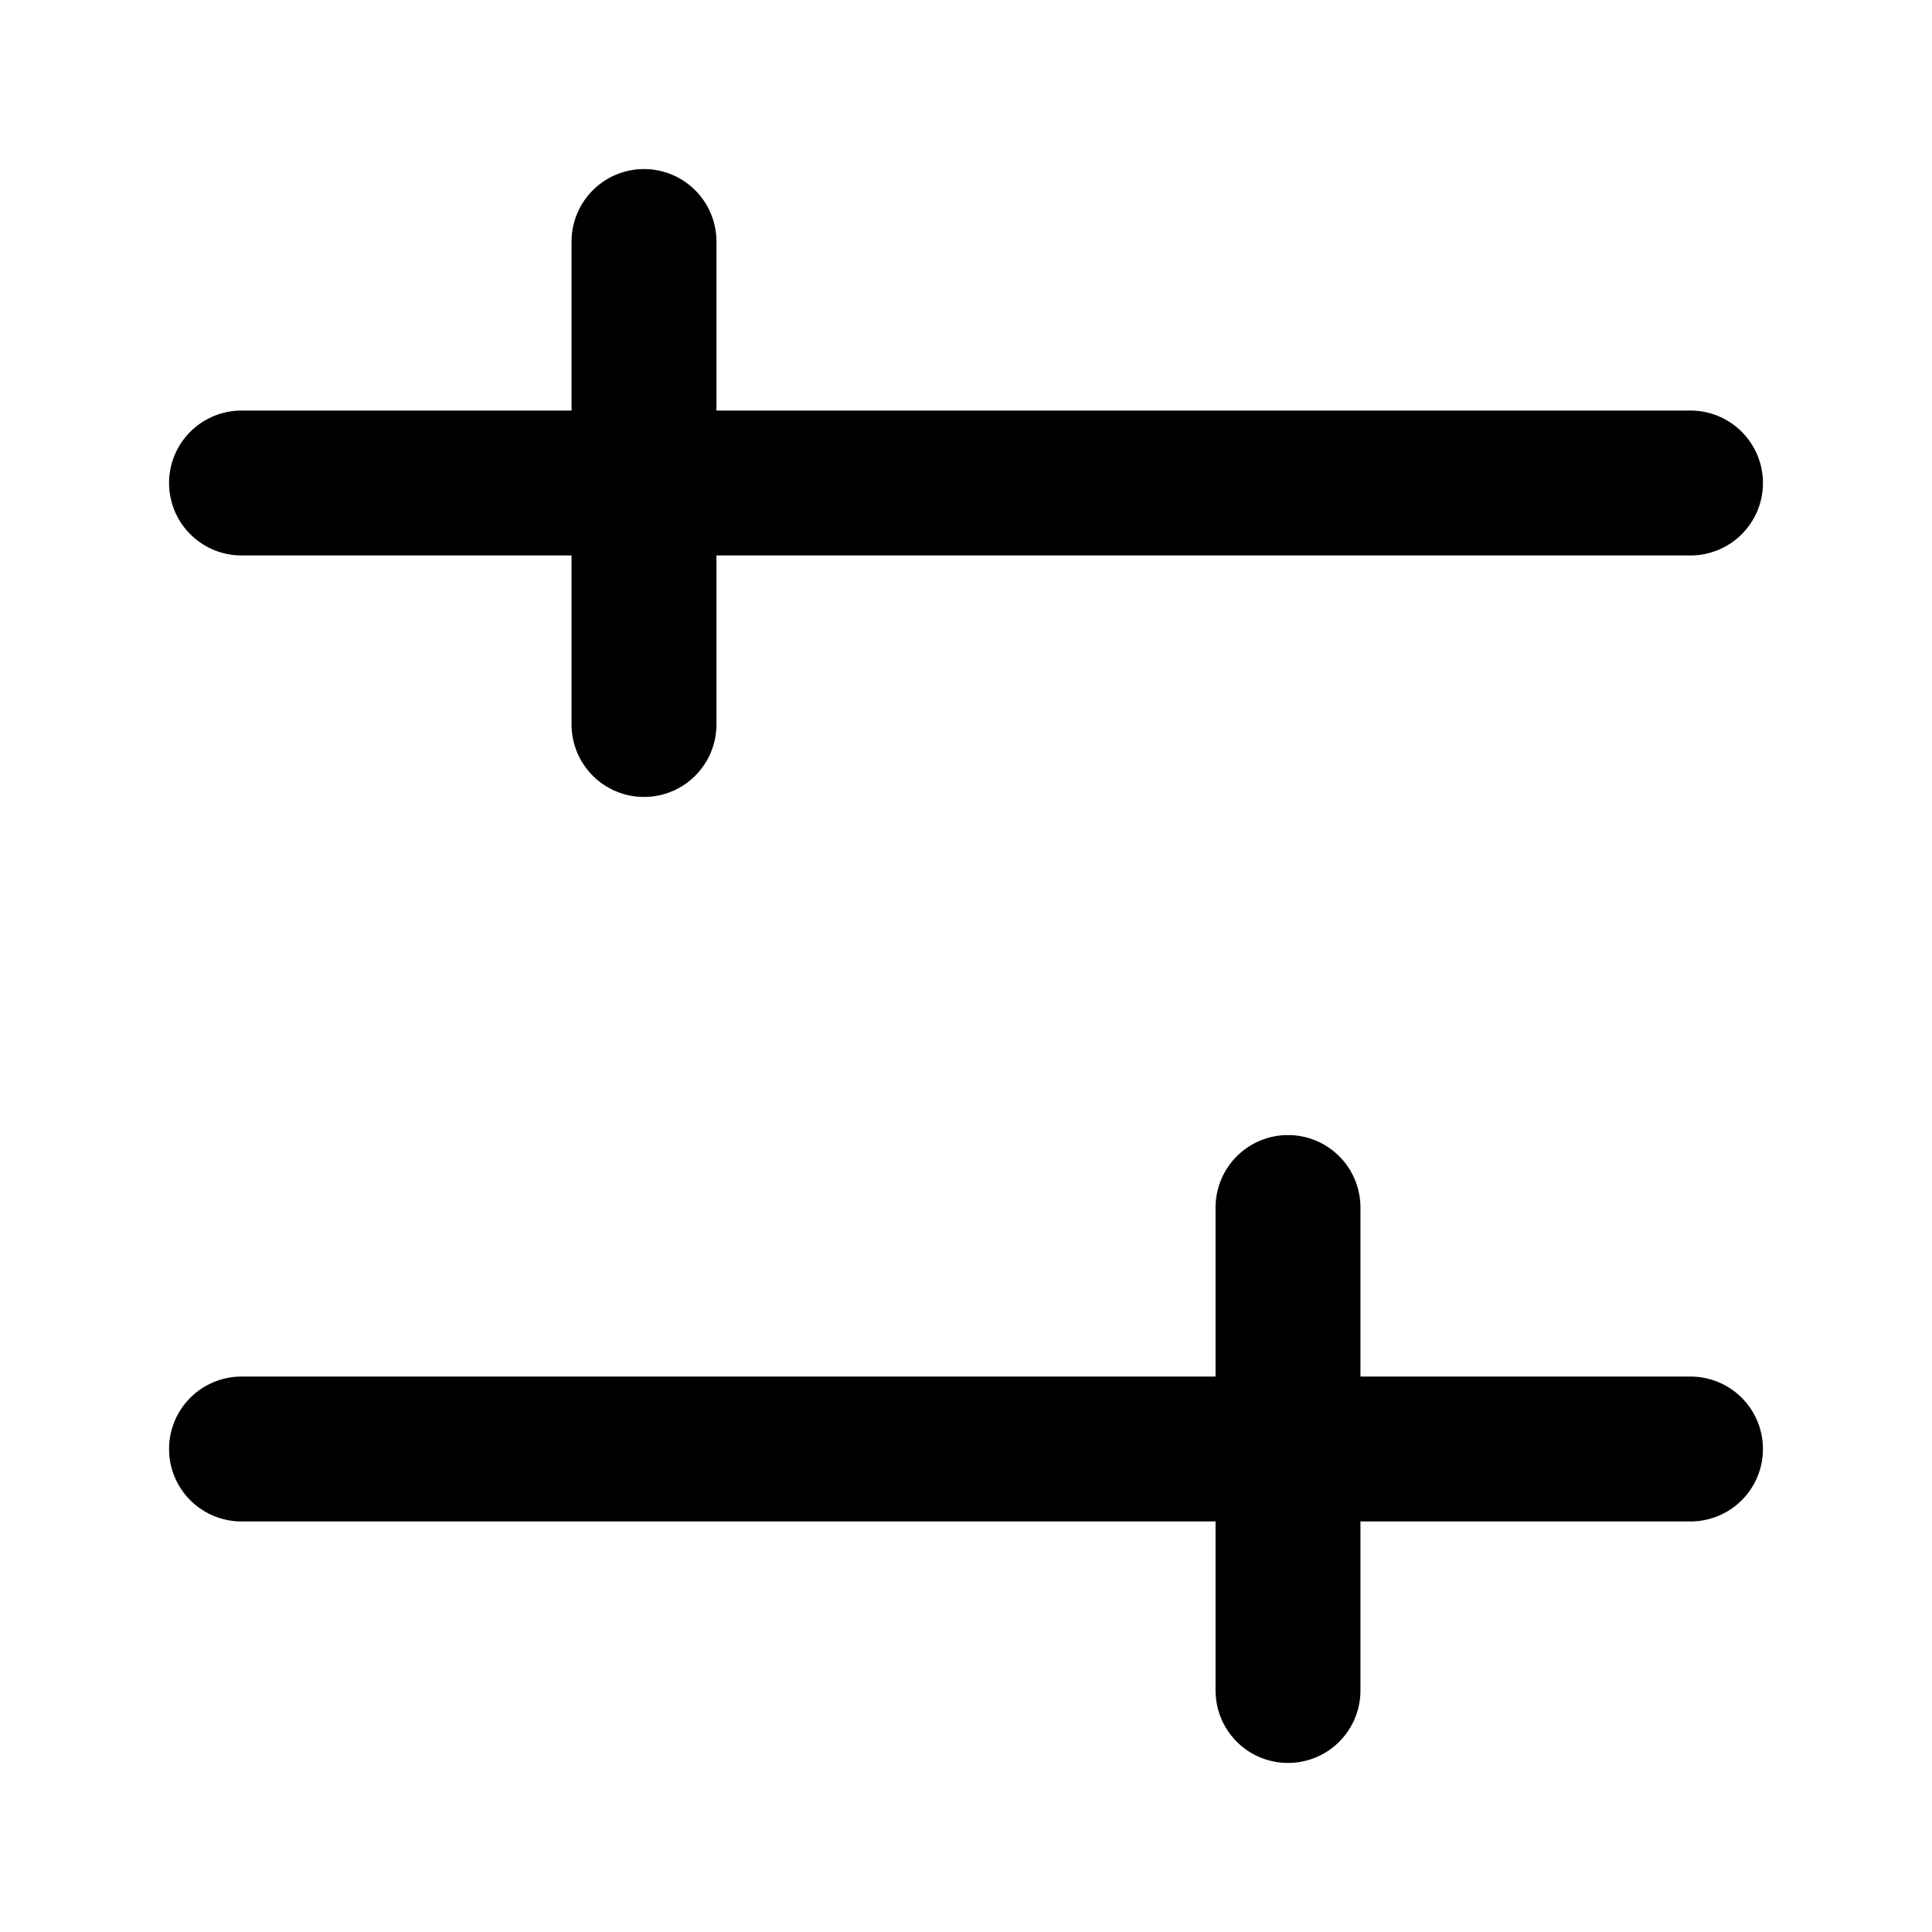
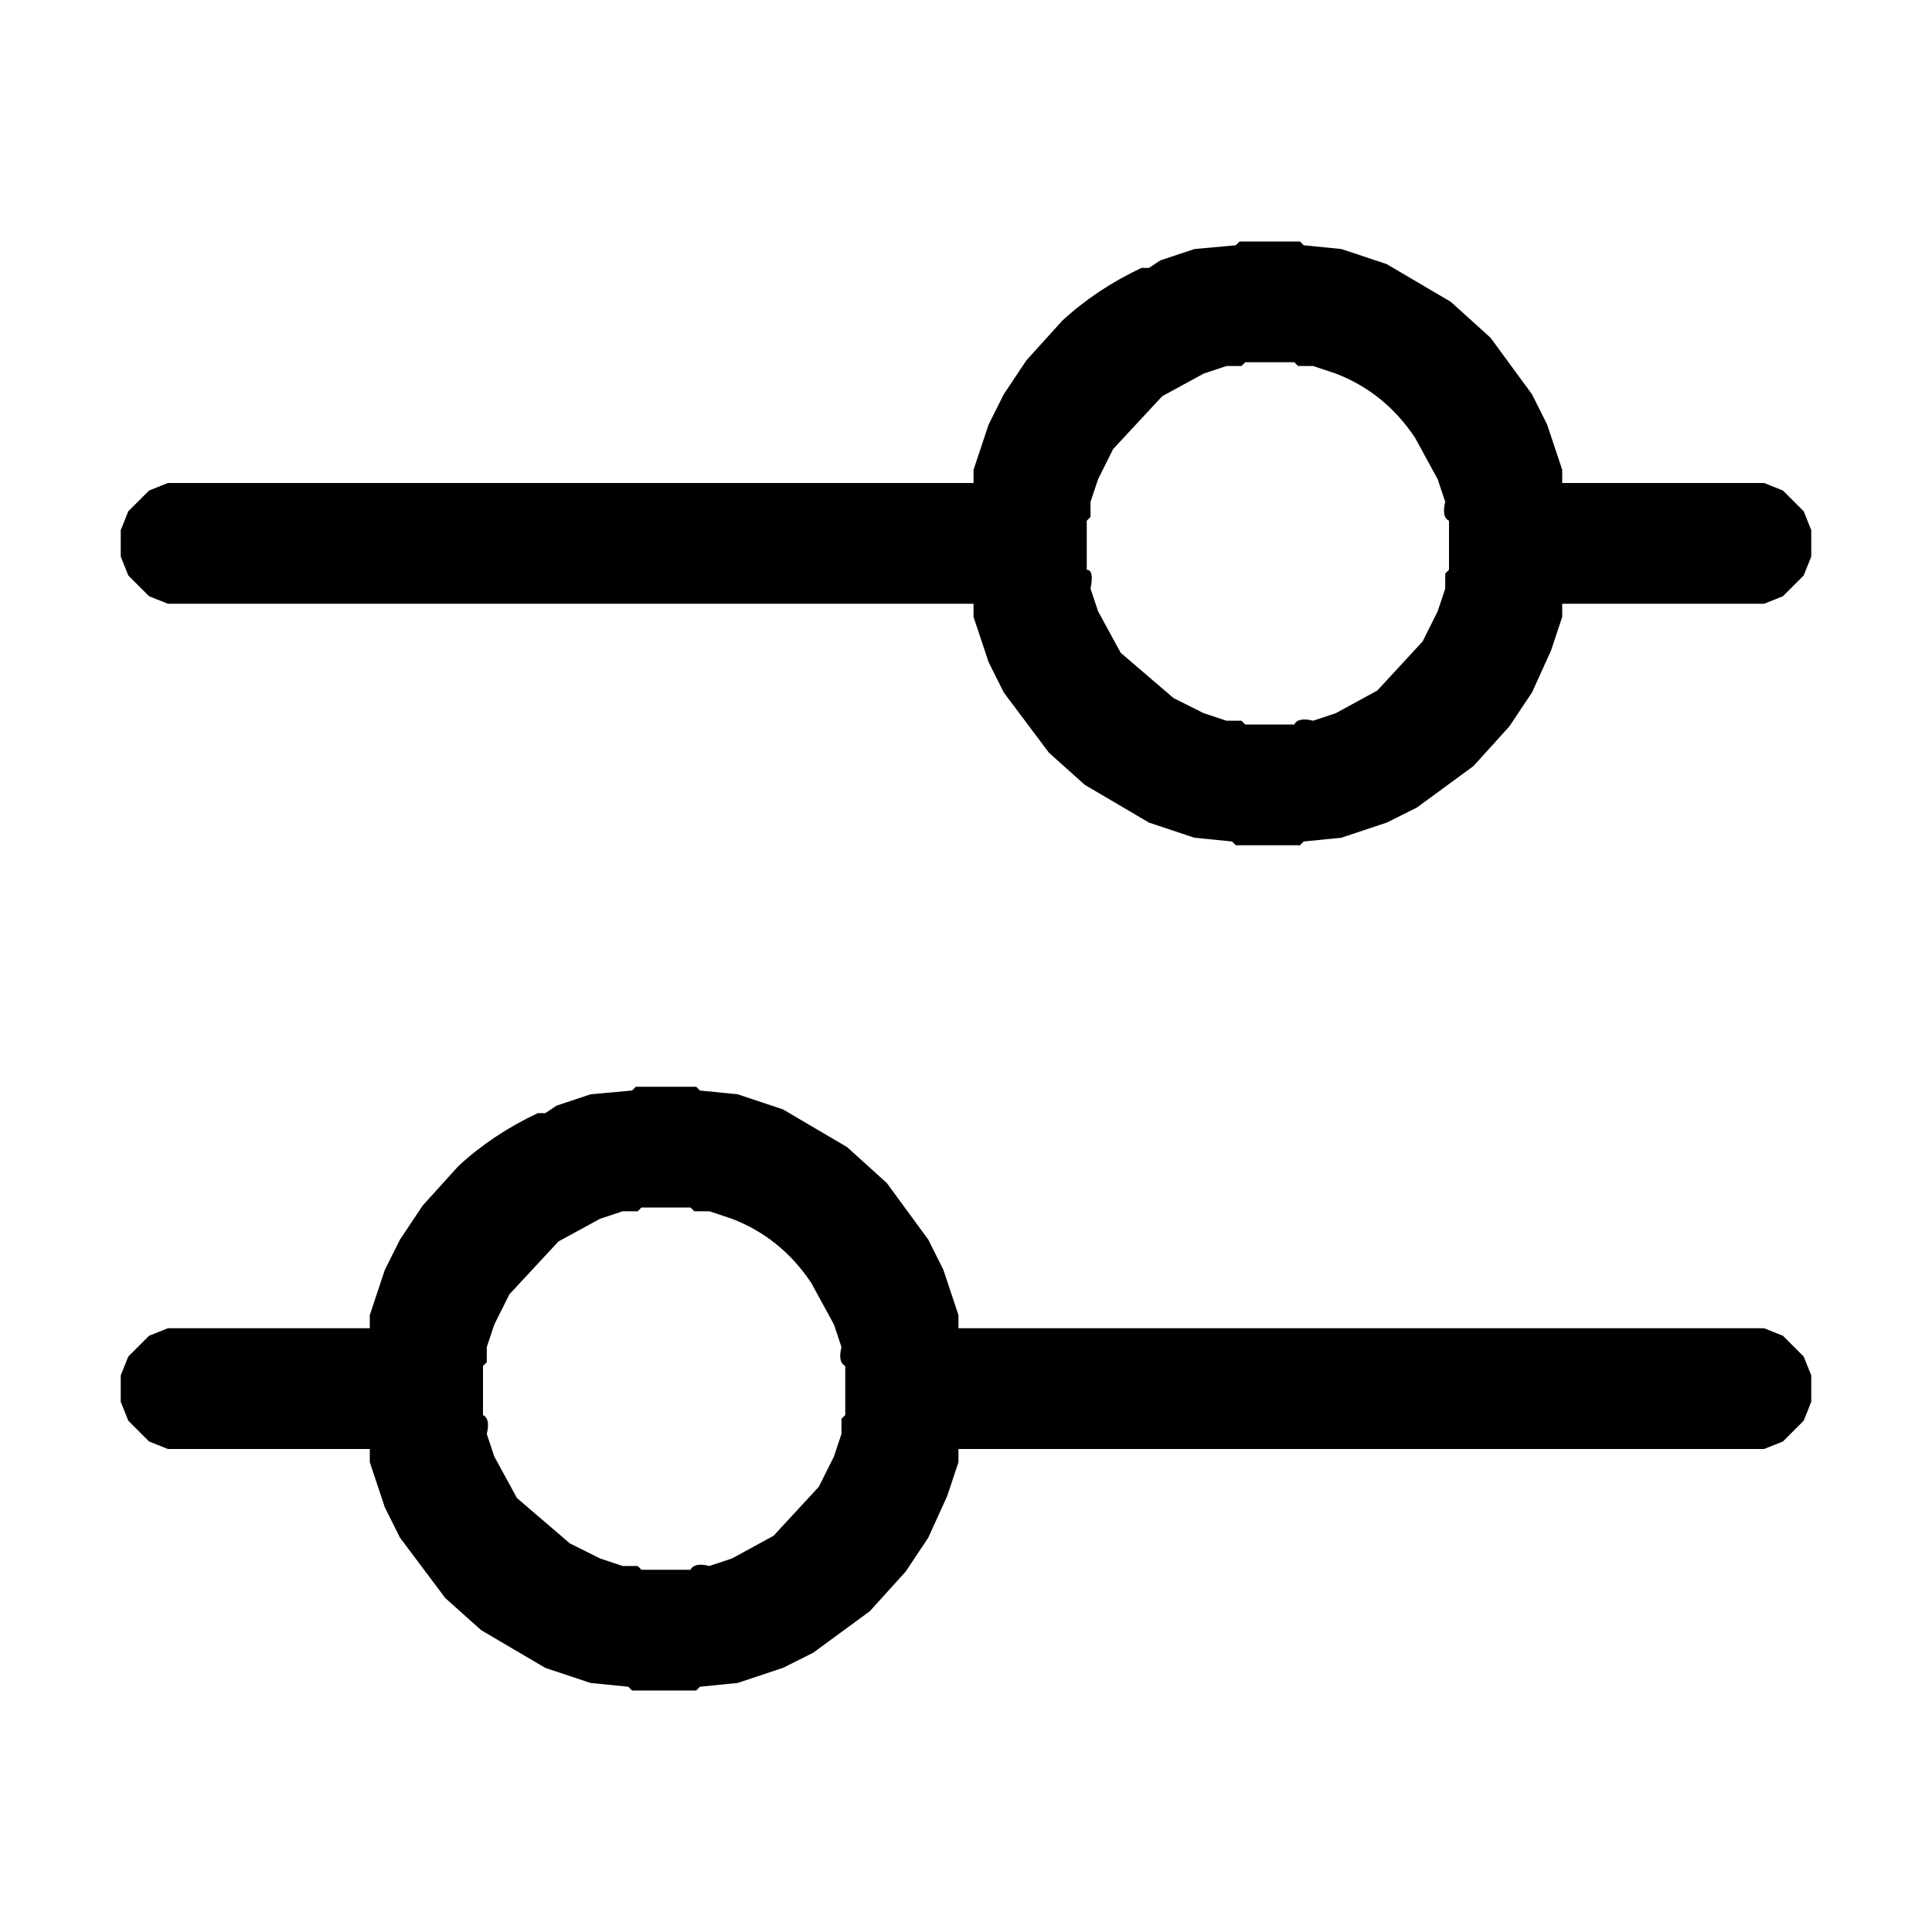
- <svg xmlns="http://www.w3.org/2000/svg" width="24" height="24" viewBox="0 0 24 24">
-   <path d="M3 6h18 M3 18h18 M8 3v6 M16 15v6" fill="none" stroke="#000000" stroke-width="1.8" stroke-linecap="round" stroke-linejoin="round" />
+ <svg xmlns="http://www.w3.org/2000/svg" viewBox="0 0 512 512" version="1.1" desc="Created with imagetracer.js version 1.2.6">
+   <path fill="#000000" stroke="rgb(0,0,0)" stroke-width="0" opacity="1" d="M 328.5 64 L 344.5 64 L 345.5 65 L 355.5 66 L 367.5 70 L 384.5 80 L 395 89.5 L 406 104.5 L 410 112.5 L 414 124.5 L 414 128 L 467.5 128 L 472.5 130 L 478 135.5 L 480 140.5 L 480 147.5 L 478 152.5 L 472.5 158 L 467.5 160 L 414 160 L 414 163.5 L 411 172.5 L 406 183.5 L 400 192.5 L 390.5 203 L 375.5 214 L 367.5 218 L 355.5 222 L 345.5 223 L 344.5 224 L 327.5 224 L 326.5 223 L 316.5 222 L 304.5 218 L 287.5 208 L 278 199.5 L 266 183.5 L 262 175.5 L 258 163.5 L 258 160 L 44.5 160 L 39.5 158 L 34 152.5 L 32 147.5 L 32 140.5 L 34 135.5 L 39.5 130 L 44.5 128 L 258 128 L 258 124.5 L 262 112.5 L 266 104.5 L 272 95.5 L 281.5 85 Q 290.6 76.6 302.5 71 L 304.5 71 L 307.5 69 L 316.5 66 L 327.5 65 L 328.5 64 Z M 330 96 L 329 97 L 325 97 L 319 99 L 308 105 L 295 119 L 291 127 L 289 133 L 289 137 L 288 138 L 288 151 Q 290 151 289 156 L 291 162 L 297 173 L 311 185 L 319 189 L 325 191 L 329 191 L 330 192 L 343 192 Q 344 190 348 191 L 354 189 L 365 183 L 377 170 L 381 162 L 383 156 L 383 152 L 384 151 L 384 138 Q 382 137 383 133 L 381 127 L 375 116 Q 367 104 354 99 L 348 97 L 344 97 L 343 96 L 330 96 Z " />
+   <path fill="#000000" stroke="rgb(0,0,0)" stroke-width="0" opacity="1" d="M 168.5 288 L 184.5 288 L 185.5 289 L 195.5 290 L 207.5 294 L 224.5 304 L 235 313.5 L 246 328.5 L 250 336.5 L 254 348.5 L 254 352 L 467.5 352 L 472.5 354 L 478 359.5 L 480 364.5 L 480 371.5 L 478 376.5 L 472.5 382 L 467.5 384 L 254 384 L 254 387.5 L 251 396.5 L 246 407.5 L 240 416.5 L 230.5 427 L 215.5 438 L 207.5 442 L 195.5 446 L 185.5 447 L 184.5 448 L 167.5 448 L 166.5 447 L 156.5 446 L 144.5 442 L 127.5 432 L 118 423.5 L 106 407.5 L 102 399.5 L 98 387.5 L 98 384 L 44.5 384 L 39.5 382 L 34 376.5 L 32 371.5 L 32 364.5 L 34 359.5 L 39.5 354 L 44.5 352 L 98 352 L 98 348.5 L 102 336.5 L 106 328.5 L 112 319.5 L 121.5 309 Q 130.6 300.6 142.5 295 L 144.5 295 L 147.5 293 L 156.5 290 L 167.5 289 L 168.5 288 Z M 170 320 L 169 321 L 165 321 L 159 323 L 148 329 L 135 343 L 131 351 L 129 357 L 129 361 L 128 362 L 128 375 Q 130 376 129 380 L 131 386 L 137 397 L 151 409 L 159 413 L 165 415 L 169 415 L 170 416 L 183 416 Q 184 414 188 415 L 194 413 L 205 407 L 217 394 L 221 386 L 223 380 L 223 376 L 224 375 L 224 362 Q 222 361 223 357 L 221 351 L 215 340 Q 207 328 194 323 L 188 321 L 184 321 L 183 320 L 170 320 Z " />
+   <path fill="#000000" stroke="rgb(0,0,0)" stroke-width="0" opacity="0" d="M 0 0 L 512 0 L 512 512 L 0 512 L 0 0 Z M 329 64 L 328 65 L 317 66 L 308 69 L 305 71 L 303 71 Q 291 77 282 85 L 272 96 L 266 105 L 262 113 L 258 125 L 258 128 L 45 128 L 40 130 L 34 136 L 32 141 L 32 148 L 34 153 L 40 158 L 45 160 L 258 160 L 258 164 L 262 176 L 266 184 L 278 200 L 288 208 L 305 218 L 317 222 L 327 223 L 328 224 L 345 224 L 346 223 L 356 222 L 368 218 L 376 214 L 391 203 L 400 193 L 406 184 L 411 173 L 414 164 L 414 160 L 468 160 L 473 158 L 478 153 L 480 148 L 480 141 L 478 136 L 473 130 L 468 128 L 414 128 L 414 125 L 410 113 L 406 105 L 395 90 L 385 80 L 368 70 L 356 66 L 346 65 L 345 64 L 329 64 Z M 169 288 L 168 289 L 157 290 L 148 293 L 145 295 L 143 295 Q 131 301 122 309 L 112 320 L 106 329 L 102 337 L 98 349 L 98 352 L 45 352 L 40 354 L 34 360 L 32 365 L 32 372 L 34 377 L 40 382 L 45 384 L 98 384 L 98 388 L 102 400 L 106 408 L 118 424 L 128 432 L 145 442 L 157 446 L 167 447 L 168 448 L 185 448 L 186 447 L 196 446 L 208 442 L 216 438 L 231 427 L 240 417 L 246 408 L 251 397 L 254 388 L 254 384 L 468 384 L 473 382 L 478 377 L 480 372 L 480 365 L 478 360 L 473 354 L 468 352 L 254 352 L 254 349 L 250 337 L 246 329 L 235 314 L 225 304 L 208 294 L 196 290 L 186 289 L 185 288 L 169 288 Z " />
+   <path fill="#000000" stroke="rgb(0,0,0)" stroke-width="0" opacity="0" d="M 329.5 96 L 342.5 96 L 343.5 97 L 347.5 97 L 353.5 99 Q 367 104.5 375 115.5 L 381 126.5 L 383 132.5 Q 382 136.5 384 137.5 L 384 150.5 L 383 151.5 L 383 155.5 L 381 161.5 L 377 169.5 L 364.5 183 L 353.5 189 L 347.5 191 Q 343.5 190 342.5 192 L 329.5 192 L 328.5 191 L 324.5 191 L 318.5 189 L 310.5 185 L 297 172.5 L 291 161.5 L 289 155.5 Q 290 151.5 288 150.5 L 288 137.5 L 289 136.5 L 289 132.5 L 291 126.5 L 295 118.5 L 307.5 105 L 318.5 99 L 324.5 97 L 328.5 97 L 329.5 96 Z " />
+   <path fill="#000000" stroke="rgb(0,0,0)" stroke-width="0" opacity="0" d="M 169.5 320 L 182.5 320 L 183.5 321 L 187.5 321 L 193.5 323 Q 207 328.5 215 339.5 L 221 350.5 L 223 356.5 Q 222 360.5 224 361.5 L 224 374.5 L 223 375.5 L 223 379.5 L 221 385.5 L 217 393.5 L 204.5 407 L 193.5 413 L 187.5 415 Q 183.5 414 182.5 416 L 169.5 416 L 168.5 415 L 164.5 415 L 158.5 413 L 150.5 409 L 137 396.5 L 131 385.5 L 129 379.5 Q 130 375.5 128 374.5 L 128 361.5 L 129 360.5 L 129 356.5 L 131 350.5 L 135 342.5 L 147.5 329 L 158.5 323 L 164.5 321 L 168.5 321 L 169.5 320 Z " />
</svg>
